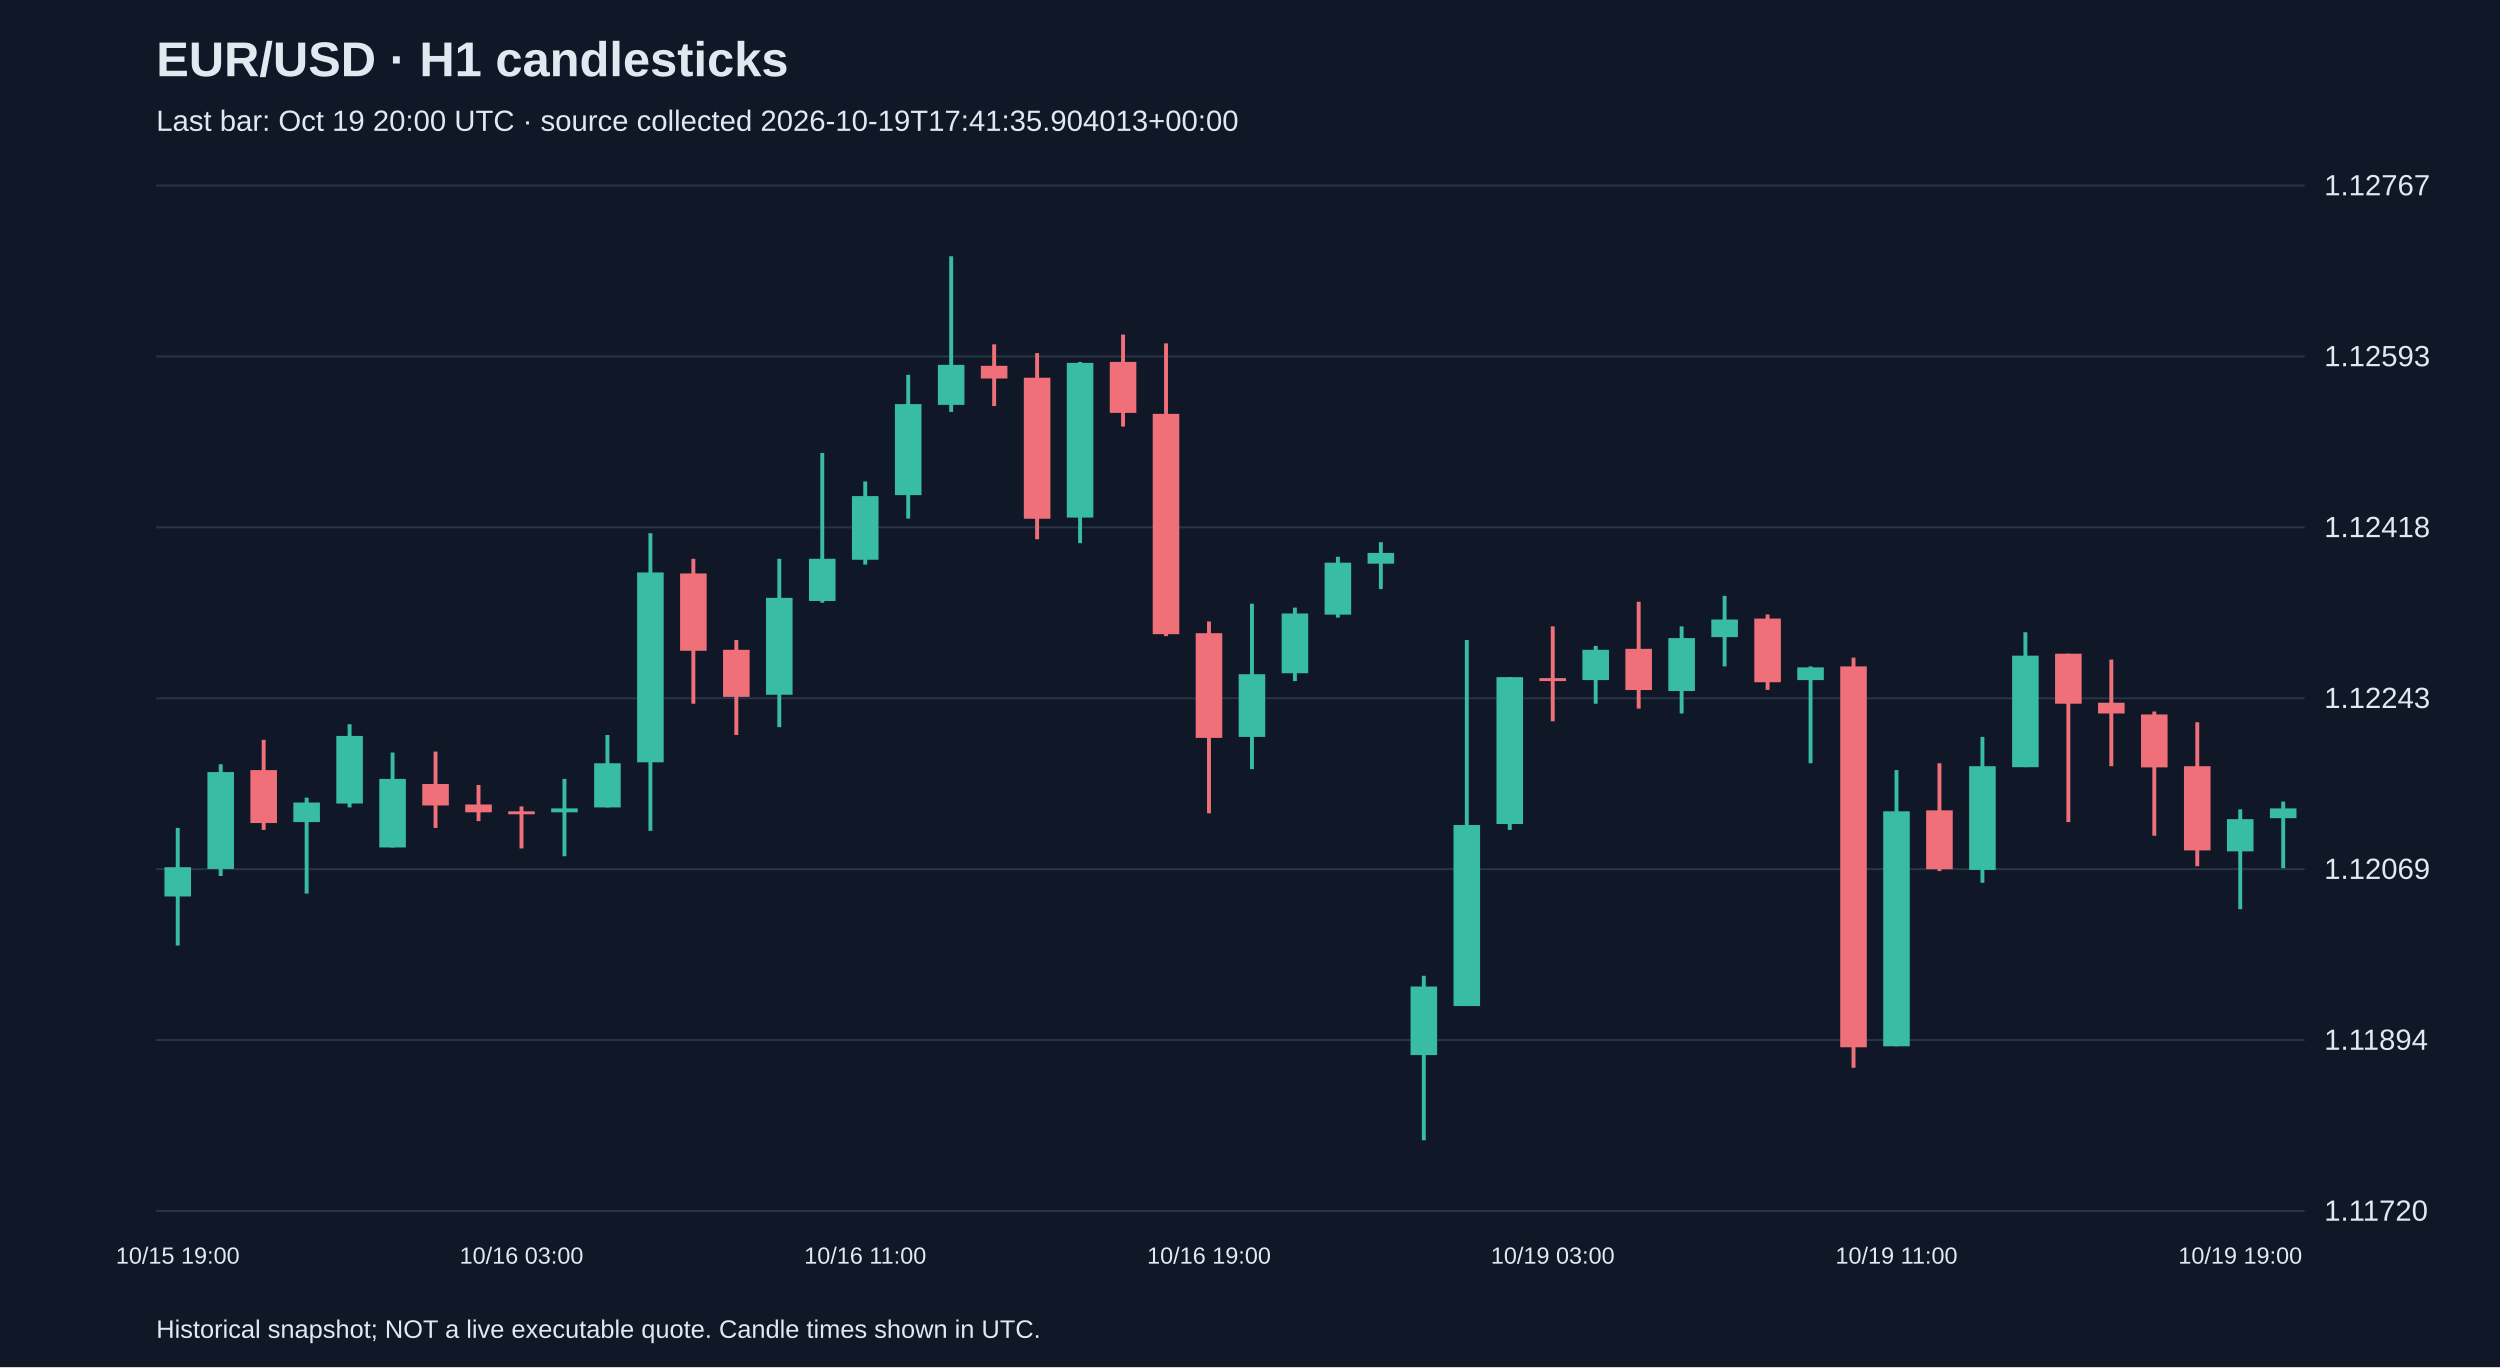
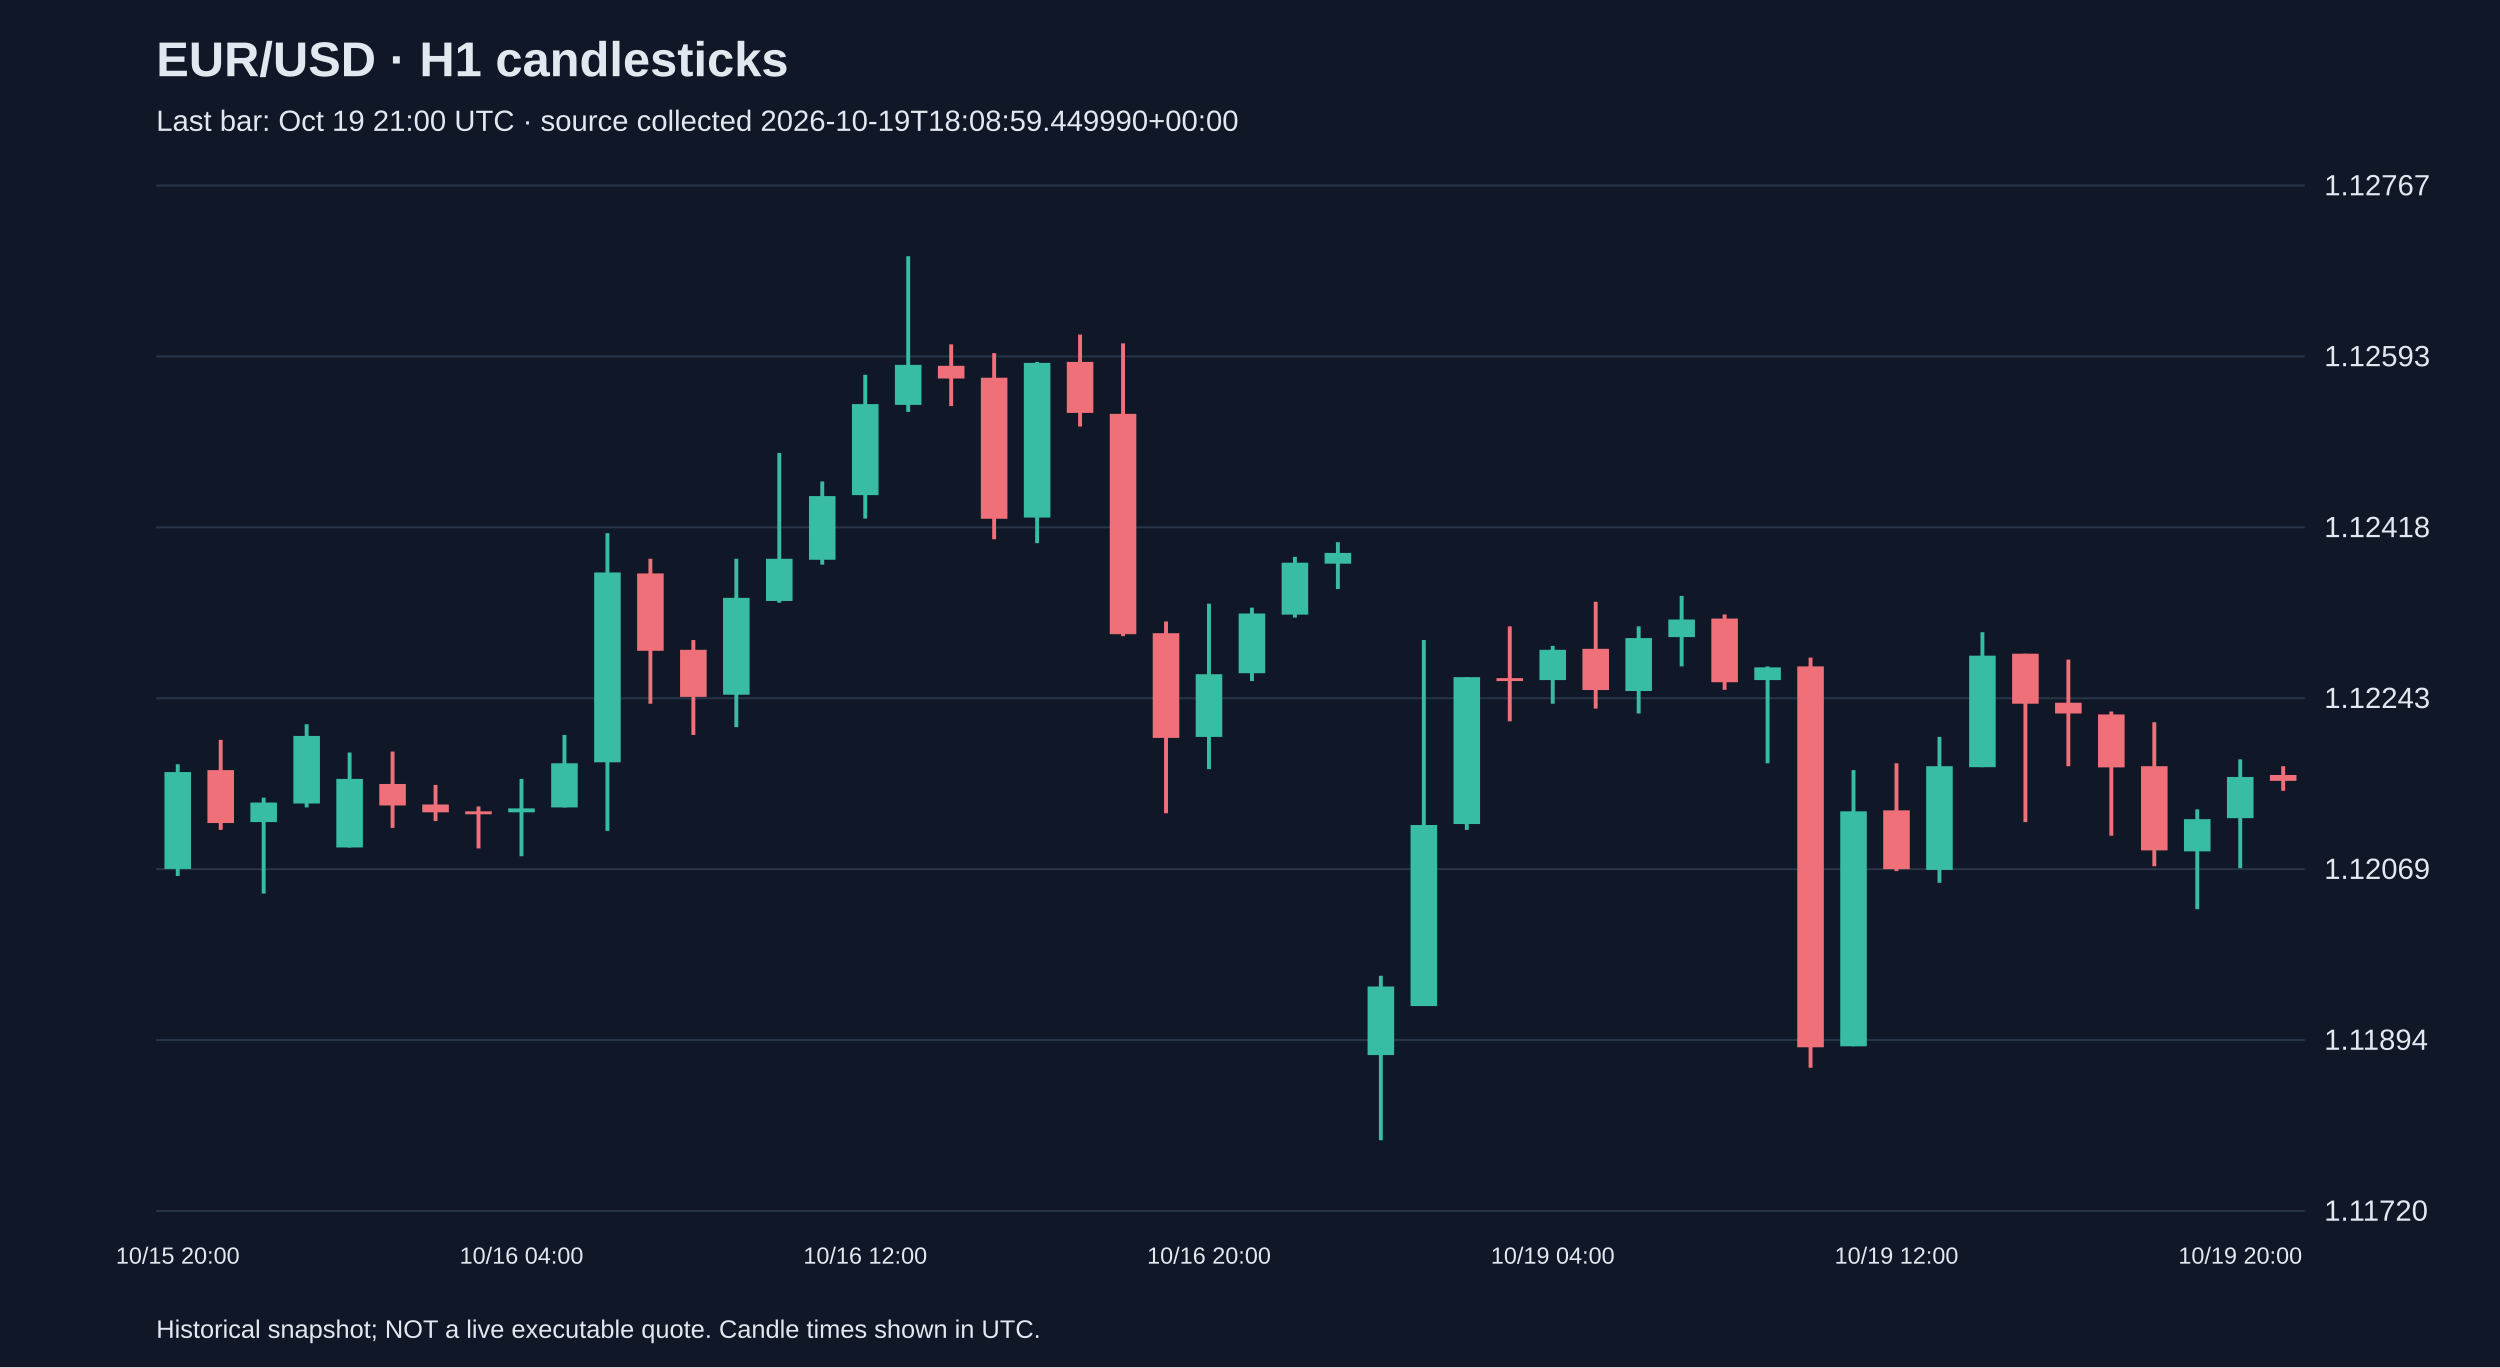
<svg xmlns="http://www.w3.org/2000/svg" viewBox="0 0 1280 700">
  <rect width="100%" height="100%" fill="#101827" />
  <style>text{font-family:Arial,sans-serif;fill:#e2e8f0}</style>
  <text x="80" y="39" font-size="25" font-weight="bold">EUR/USD · H1 candlesticks</text>
-   <text x="80" y="67" font-size="15" fill="#a6b1c5">Last bar: Oct 19 20:00 UTC · source collected 2026-10-19T17:41:35.904013+00:00</text>
+   <text x="80" y="67" font-size="15" fill="#a6b1c5">Last bar: Oct 19 21:00 UTC · source collected 2026-10-19T18:08:59.449990+00:00</text>
  <line x1="80" y1="620.0" x2="1180" y2="620.0" stroke="#283548" />
  <text x="1190" y="625.0" font-size="15">1.11720</text>
  <line x1="80" y1="532.5" x2="1180" y2="532.5" stroke="#283548" />
  <text x="1190" y="537.5" font-size="15">1.11894</text>
  <line x1="80" y1="445.0" x2="1180" y2="445.0" stroke="#283548" />
  <text x="1190" y="450.0" font-size="15">1.12069</text>
  <line x1="80" y1="357.5" x2="1180" y2="357.5" stroke="#283548" />
  <text x="1190" y="362.5" font-size="15">1.12243</text>
  <line x1="80" y1="270.0" x2="1180" y2="270.0" stroke="#283548" />
  <text x="1190" y="275.0" font-size="15">1.12418</text>
  <line x1="80" y1="182.5" x2="1180" y2="182.5" stroke="#283548" />
  <text x="1190" y="187.5" font-size="15">1.12593</text>
  <line x1="80" y1="95.0" x2="1180" y2="95.0" stroke="#283548" />
  <text x="1190" y="100.0" font-size="15">1.12767</text>
-   <line x1="91.0" y1="423.9" x2="91.0" y2="484.1" stroke="#38bca2" stroke-width="2" />
-   <rect x="84.2" y="444.0" width="13.6" height="15.0" fill="#38bca2" />
-   <text x="91.0" y="647" text-anchor="middle" font-size="12">10/15 19:00</text>
-   <line x1="113.0" y1="391.3" x2="113.0" y2="448.5" stroke="#38bca2" stroke-width="2" />
-   <rect x="106.2" y="395.3" width="13.6" height="49.6" fill="#38bca2" />
-   <line x1="135.0" y1="378.8" x2="135.0" y2="424.9" stroke="#f07079" stroke-width="2" />
-   <rect x="128.2" y="394.3" width="13.6" height="27.1" fill="#f07079" />
-   <line x1="157.0" y1="408.4" x2="157.0" y2="457.5" stroke="#38bca2" stroke-width="2" />
-   <rect x="150.2" y="410.9" width="13.6" height="10.0" fill="#38bca2" />
-   <line x1="179.0" y1="370.8" x2="179.0" y2="413.4" stroke="#38bca2" stroke-width="2" />
-   <rect x="172.2" y="376.8" width="13.6" height="34.6" fill="#38bca2" />
-   <line x1="201.0" y1="385.3" x2="201.0" y2="433.9" stroke="#38bca2" stroke-width="2" />
-   <rect x="194.2" y="398.8" width="13.6" height="35.1" fill="#38bca2" />
-   <line x1="223.0" y1="384.8" x2="223.0" y2="423.9" stroke="#f07079" stroke-width="2" />
-   <rect x="216.2" y="401.4" width="13.6" height="11.0" fill="#f07079" />
-   <line x1="245.0" y1="401.9" x2="245.0" y2="420.4" stroke="#f07079" stroke-width="2" />
-   <rect x="238.2" y="411.9" width="13.6" height="4.0" fill="#f07079" />
-   <line x1="267.0" y1="412.9" x2="267.0" y2="434.4" stroke="#f07079" stroke-width="2" />
-   <rect x="260.2" y="415.4" width="13.6" height="1.5" fill="#f07079" />
-   <text x="267.0" y="647" text-anchor="middle" font-size="12">10/16 03:00</text>
-   <line x1="289.0" y1="398.8" x2="289.0" y2="438.4" stroke="#38bca2" stroke-width="2" />
-   <rect x="282.2" y="413.9" width="13.6" height="2.0" fill="#38bca2" />
-   <line x1="311.0" y1="376.3" x2="311.0" y2="413.4" stroke="#38bca2" stroke-width="2" />
-   <rect x="304.2" y="390.8" width="13.6" height="22.6" fill="#38bca2" />
-   <line x1="333.0" y1="273.0" x2="333.0" y2="425.4" stroke="#38bca2" stroke-width="2" />
-   <rect x="326.2" y="293.1" width="13.6" height="97.2" fill="#38bca2" />
-   <line x1="355.0" y1="286.1" x2="355.0" y2="360.3" stroke="#f07079" stroke-width="2" />
-   <rect x="348.2" y="293.6" width="13.6" height="39.6" fill="#f07079" />
-   <line x1="377.0" y1="327.7" x2="377.0" y2="376.3" stroke="#f07079" stroke-width="2" />
-   <rect x="370.2" y="332.7" width="13.6" height="24.1" fill="#f07079" />
-   <line x1="399.0" y1="286.1" x2="399.0" y2="372.3" stroke="#38bca2" stroke-width="2" />
-   <rect x="392.2" y="306.1" width="13.6" height="49.6" fill="#38bca2" />
-   <line x1="421.0" y1="231.9" x2="421.0" y2="308.6" stroke="#38bca2" stroke-width="2" />
-   <rect x="414.2" y="286.1" width="13.6" height="21.6" fill="#38bca2" />
-   <line x1="443.0" y1="246.5" x2="443.0" y2="289.1" stroke="#38bca2" stroke-width="2" />
-   <rect x="436.2" y="254.0" width="13.6" height="32.6" fill="#38bca2" />
-   <text x="443.0" y="647" text-anchor="middle" font-size="12">10/16 11:00</text>
-   <line x1="465.0" y1="191.9" x2="465.0" y2="265.5" stroke="#38bca2" stroke-width="2" />
-   <rect x="458.2" y="206.9" width="13.6" height="46.6" fill="#38bca2" />
-   <line x1="487.0" y1="131.2" x2="487.0" y2="210.9" stroke="#38bca2" stroke-width="2" />
-   <rect x="480.2" y="186.8" width="13.6" height="20.5" fill="#38bca2" />
-   <line x1="509.0" y1="176.3" x2="509.0" y2="207.9" stroke="#f07079" stroke-width="2" />
-   <rect x="502.2" y="187.3" width="13.6" height="6.5" fill="#f07079" />
-   <line x1="531.0" y1="180.8" x2="531.0" y2="276.1" stroke="#f07079" stroke-width="2" />
-   <rect x="524.2" y="193.4" width="13.6" height="72.2" fill="#f07079" />
-   <line x1="553.0" y1="185.3" x2="553.0" y2="278.1" stroke="#38bca2" stroke-width="2" />
-   <rect x="546.2" y="185.8" width="13.6" height="79.2" fill="#38bca2" />
-   <line x1="575.0" y1="171.3" x2="575.0" y2="218.4" stroke="#f07079" stroke-width="2" />
-   <rect x="568.2" y="185.3" width="13.6" height="26.1" fill="#f07079" />
-   <line x1="597.0" y1="175.8" x2="597.0" y2="325.7" stroke="#f07079" stroke-width="2" />
-   <rect x="590.2" y="211.9" width="13.6" height="112.8" fill="#f07079" />
-   <line x1="619.0" y1="318.2" x2="619.0" y2="416.4" stroke="#f07079" stroke-width="2" />
-   <rect x="612.2" y="324.2" width="13.6" height="53.6" fill="#f07079" />
-   <text x="619.0" y="647" text-anchor="middle" font-size="12">10/16 19:00</text>
-   <line x1="641.0" y1="309.1" x2="641.0" y2="393.8" stroke="#38bca2" stroke-width="2" />
-   <rect x="634.2" y="345.2" width="13.6" height="32.1" fill="#38bca2" />
-   <line x1="663.0" y1="311.1" x2="663.0" y2="348.7" stroke="#38bca2" stroke-width="2" />
-   <rect x="656.2" y="314.1" width="13.6" height="30.6" fill="#38bca2" />
-   <line x1="685.0" y1="285.1" x2="685.0" y2="316.2" stroke="#38bca2" stroke-width="2" />
-   <rect x="678.2" y="288.1" width="13.6" height="26.6" fill="#38bca2" />
-   <line x1="707.0" y1="277.6" x2="707.0" y2="301.6" stroke="#38bca2" stroke-width="2" />
-   <rect x="700.2" y="283.1" width="13.6" height="5.5" fill="#38bca2" />
-   <line x1="729.0" y1="499.6" x2="729.0" y2="583.8" stroke="#38bca2" stroke-width="2" />
-   <rect x="722.2" y="505.1" width="13.6" height="35.1" fill="#38bca2" />
-   <line x1="751.0" y1="327.7" x2="751.0" y2="515.1" stroke="#38bca2" stroke-width="2" />
-   <rect x="744.2" y="422.4" width="13.6" height="92.7" fill="#38bca2" />
-   <line x1="773.0" y1="346.7" x2="773.0" y2="424.9" stroke="#38bca2" stroke-width="2" />
-   <rect x="766.2" y="346.7" width="13.6" height="75.2" fill="#38bca2" />
-   <line x1="795.0" y1="320.7" x2="795.0" y2="369.3" stroke="#f07079" stroke-width="2" />
-   <rect x="788.2" y="347.2" width="13.6" height="1.5" fill="#f07079" />
-   <text x="795.0" y="647" text-anchor="middle" font-size="12">10/19 03:00</text>
-   <line x1="817.0" y1="330.7" x2="817.0" y2="360.3" stroke="#38bca2" stroke-width="2" />
-   <rect x="810.2" y="332.7" width="13.6" height="15.5" fill="#38bca2" />
-   <line x1="839.0" y1="308.1" x2="839.0" y2="362.8" stroke="#f07079" stroke-width="2" />
-   <rect x="832.2" y="332.2" width="13.6" height="21.1" fill="#f07079" />
-   <line x1="861.0" y1="320.7" x2="861.0" y2="365.3" stroke="#38bca2" stroke-width="2" />
-   <rect x="854.2" y="326.7" width="13.6" height="27.1" fill="#38bca2" />
-   <line x1="883.0" y1="305.1" x2="883.0" y2="341.2" stroke="#38bca2" stroke-width="2" />
-   <rect x="876.2" y="317.2" width="13.6" height="9.0" fill="#38bca2" />
-   <line x1="905.0" y1="314.6" x2="905.0" y2="353.2" stroke="#f07079" stroke-width="2" />
-   <rect x="898.2" y="316.7" width="13.6" height="32.6" fill="#f07079" />
-   <line x1="927.0" y1="341.2" x2="927.0" y2="390.8" stroke="#38bca2" stroke-width="2" />
-   <rect x="920.2" y="341.7" width="13.6" height="6.5" fill="#38bca2" />
-   <line x1="949.0" y1="336.7" x2="949.0" y2="546.7" stroke="#f07079" stroke-width="2" />
-   <rect x="942.2" y="341.2" width="13.6" height="195.0" fill="#f07079" />
-   <line x1="971.0" y1="394.3" x2="971.0" y2="535.7" stroke="#38bca2" stroke-width="2" />
-   <rect x="964.2" y="415.4" width="13.6" height="120.3" fill="#38bca2" />
-   <text x="971.0" y="647" text-anchor="middle" font-size="12">10/19 11:00</text>
-   <line x1="993.0" y1="390.8" x2="993.0" y2="446.0" stroke="#f07079" stroke-width="2" />
-   <rect x="986.2" y="414.9" width="13.6" height="30.1" fill="#f07079" />
-   <line x1="1015.0" y1="377.3" x2="1015.0" y2="452.0" stroke="#38bca2" stroke-width="2" />
-   <rect x="1008.2" y="392.3" width="13.6" height="53.1" fill="#38bca2" />
-   <line x1="1037.0" y1="323.7" x2="1037.0" y2="392.8" stroke="#38bca2" stroke-width="2" />
-   <rect x="1030.2" y="335.7" width="13.6" height="57.1" fill="#38bca2" />
-   <line x1="1059.0" y1="334.7" x2="1059.0" y2="420.9" stroke="#f07079" stroke-width="2" />
-   <rect x="1052.2" y="334.7" width="13.6" height="25.6" fill="#f07079" />
-   <line x1="1081.0" y1="337.7" x2="1081.0" y2="392.3" stroke="#f07079" stroke-width="2" />
-   <rect x="1074.2" y="359.8" width="13.6" height="5.5" fill="#f07079" />
-   <line x1="1103.0" y1="364.3" x2="1103.0" y2="427.9" stroke="#f07079" stroke-width="2" />
-   <rect x="1096.2" y="365.8" width="13.6" height="27.1" fill="#f07079" />
-   <line x1="1125.0" y1="369.8" x2="1125.0" y2="443.5" stroke="#f07079" stroke-width="2" />
-   <rect x="1118.2" y="392.3" width="13.6" height="43.1" fill="#f07079" />
-   <line x1="1147.0" y1="414.4" x2="1147.0" y2="465.5" stroke="#38bca2" stroke-width="2" />
-   <rect x="1140.2" y="419.4" width="13.6" height="16.5" fill="#38bca2" />
-   <text x="1147.0" y="647" text-anchor="middle" font-size="12">10/19 19:00</text>
-   <line x1="1169.0" y1="410.4" x2="1169.0" y2="444.5" stroke="#38bca2" stroke-width="2" />
-   <rect x="1162.2" y="413.9" width="13.6" height="5.0" fill="#38bca2" />
+   <line x1="91.0" y1="391.3" x2="91.0" y2="448.5" stroke="#38bca2" stroke-width="2" />
+   <rect x="84.2" y="395.3" width="13.6" height="49.6" fill="#38bca2" />
+   <text x="91.0" y="647" text-anchor="middle" font-size="12">10/15 20:00</text>
+   <line x1="113.0" y1="378.8" x2="113.0" y2="424.9" stroke="#f07079" stroke-width="2" />
+   <rect x="106.2" y="394.3" width="13.6" height="27.1" fill="#f07079" />
+   <line x1="135.0" y1="408.4" x2="135.0" y2="457.5" stroke="#38bca2" stroke-width="2" />
+   <rect x="128.2" y="410.9" width="13.6" height="10.0" fill="#38bca2" />
+   <line x1="157.0" y1="370.8" x2="157.0" y2="413.4" stroke="#38bca2" stroke-width="2" />
+   <rect x="150.2" y="376.8" width="13.6" height="34.6" fill="#38bca2" />
+   <line x1="179.0" y1="385.3" x2="179.0" y2="433.9" stroke="#38bca2" stroke-width="2" />
+   <rect x="172.2" y="398.8" width="13.6" height="35.1" fill="#38bca2" />
+   <line x1="201.0" y1="384.8" x2="201.0" y2="423.9" stroke="#f07079" stroke-width="2" />
+   <rect x="194.2" y="401.4" width="13.6" height="11.0" fill="#f07079" />
+   <line x1="223.0" y1="401.9" x2="223.0" y2="420.4" stroke="#f07079" stroke-width="2" />
+   <rect x="216.2" y="411.9" width="13.6" height="4.0" fill="#f07079" />
+   <line x1="245.0" y1="412.9" x2="245.0" y2="434.4" stroke="#f07079" stroke-width="2" />
+   <rect x="238.2" y="415.4" width="13.6" height="1.5" fill="#f07079" />
+   <line x1="267.0" y1="398.8" x2="267.0" y2="438.4" stroke="#38bca2" stroke-width="2" />
+   <rect x="260.2" y="413.9" width="13.6" height="2.0" fill="#38bca2" />
+   <text x="267.0" y="647" text-anchor="middle" font-size="12">10/16 04:00</text>
+   <line x1="289.0" y1="376.3" x2="289.0" y2="413.4" stroke="#38bca2" stroke-width="2" />
+   <rect x="282.2" y="390.8" width="13.6" height="22.6" fill="#38bca2" />
+   <line x1="311.0" y1="273.0" x2="311.0" y2="425.4" stroke="#38bca2" stroke-width="2" />
+   <rect x="304.2" y="293.1" width="13.6" height="97.2" fill="#38bca2" />
+   <line x1="333.0" y1="286.1" x2="333.0" y2="360.3" stroke="#f07079" stroke-width="2" />
+   <rect x="326.2" y="293.6" width="13.6" height="39.6" fill="#f07079" />
+   <line x1="355.0" y1="327.7" x2="355.0" y2="376.3" stroke="#f07079" stroke-width="2" />
+   <rect x="348.2" y="332.7" width="13.6" height="24.1" fill="#f07079" />
+   <line x1="377.0" y1="286.1" x2="377.0" y2="372.3" stroke="#38bca2" stroke-width="2" />
+   <rect x="370.2" y="306.1" width="13.6" height="49.6" fill="#38bca2" />
+   <line x1="399.0" y1="231.9" x2="399.0" y2="308.6" stroke="#38bca2" stroke-width="2" />
+   <rect x="392.2" y="286.1" width="13.6" height="21.6" fill="#38bca2" />
+   <line x1="421.0" y1="246.5" x2="421.0" y2="289.1" stroke="#38bca2" stroke-width="2" />
+   <rect x="414.2" y="254.0" width="13.6" height="32.6" fill="#38bca2" />
+   <line x1="443.0" y1="191.9" x2="443.0" y2="265.5" stroke="#38bca2" stroke-width="2" />
+   <rect x="436.2" y="206.9" width="13.6" height="46.6" fill="#38bca2" />
+   <text x="443.0" y="647" text-anchor="middle" font-size="12">10/16 12:00</text>
+   <line x1="465.0" y1="131.2" x2="465.0" y2="210.9" stroke="#38bca2" stroke-width="2" />
+   <rect x="458.2" y="186.8" width="13.6" height="20.5" fill="#38bca2" />
+   <line x1="487.0" y1="176.3" x2="487.0" y2="207.9" stroke="#f07079" stroke-width="2" />
+   <rect x="480.2" y="187.3" width="13.6" height="6.5" fill="#f07079" />
+   <line x1="509.0" y1="180.8" x2="509.0" y2="276.1" stroke="#f07079" stroke-width="2" />
+   <rect x="502.2" y="193.4" width="13.6" height="72.2" fill="#f07079" />
+   <line x1="531.0" y1="185.3" x2="531.0" y2="278.1" stroke="#38bca2" stroke-width="2" />
+   <rect x="524.2" y="185.8" width="13.6" height="79.2" fill="#38bca2" />
+   <line x1="553.0" y1="171.3" x2="553.0" y2="218.4" stroke="#f07079" stroke-width="2" />
+   <rect x="546.2" y="185.3" width="13.6" height="26.1" fill="#f07079" />
+   <line x1="575.0" y1="175.8" x2="575.0" y2="325.7" stroke="#f07079" stroke-width="2" />
+   <rect x="568.2" y="211.9" width="13.6" height="112.8" fill="#f07079" />
+   <line x1="597.0" y1="318.2" x2="597.0" y2="416.4" stroke="#f07079" stroke-width="2" />
+   <rect x="590.2" y="324.2" width="13.6" height="53.6" fill="#f07079" />
+   <line x1="619.0" y1="309.1" x2="619.0" y2="393.8" stroke="#38bca2" stroke-width="2" />
+   <rect x="612.2" y="345.2" width="13.6" height="32.1" fill="#38bca2" />
+   <text x="619.0" y="647" text-anchor="middle" font-size="12">10/16 20:00</text>
+   <line x1="641.0" y1="311.1" x2="641.0" y2="348.7" stroke="#38bca2" stroke-width="2" />
+   <rect x="634.2" y="314.1" width="13.6" height="30.6" fill="#38bca2" />
+   <line x1="663.0" y1="285.1" x2="663.0" y2="316.2" stroke="#38bca2" stroke-width="2" />
+   <rect x="656.2" y="288.1" width="13.6" height="26.6" fill="#38bca2" />
+   <line x1="685.0" y1="277.6" x2="685.0" y2="301.6" stroke="#38bca2" stroke-width="2" />
+   <rect x="678.2" y="283.1" width="13.6" height="5.5" fill="#38bca2" />
+   <line x1="707.0" y1="499.6" x2="707.0" y2="583.8" stroke="#38bca2" stroke-width="2" />
+   <rect x="700.2" y="505.1" width="13.6" height="35.1" fill="#38bca2" />
+   <line x1="729.0" y1="327.7" x2="729.0" y2="515.1" stroke="#38bca2" stroke-width="2" />
+   <rect x="722.2" y="422.4" width="13.6" height="92.7" fill="#38bca2" />
+   <line x1="751.0" y1="346.7" x2="751.0" y2="424.9" stroke="#38bca2" stroke-width="2" />
+   <rect x="744.2" y="346.7" width="13.6" height="75.2" fill="#38bca2" />
+   <line x1="773.0" y1="320.7" x2="773.0" y2="369.3" stroke="#f07079" stroke-width="2" />
+   <rect x="766.2" y="347.2" width="13.6" height="1.5" fill="#f07079" />
+   <line x1="795.0" y1="330.7" x2="795.0" y2="360.3" stroke="#38bca2" stroke-width="2" />
+   <rect x="788.2" y="332.7" width="13.6" height="15.5" fill="#38bca2" />
+   <text x="795.0" y="647" text-anchor="middle" font-size="12">10/19 04:00</text>
+   <line x1="817.0" y1="308.1" x2="817.0" y2="362.8" stroke="#f07079" stroke-width="2" />
+   <rect x="810.2" y="332.2" width="13.6" height="21.1" fill="#f07079" />
+   <line x1="839.0" y1="320.7" x2="839.0" y2="365.3" stroke="#38bca2" stroke-width="2" />
+   <rect x="832.2" y="326.7" width="13.6" height="27.1" fill="#38bca2" />
+   <line x1="861.0" y1="305.1" x2="861.0" y2="341.2" stroke="#38bca2" stroke-width="2" />
+   <rect x="854.2" y="317.2" width="13.6" height="9.0" fill="#38bca2" />
+   <line x1="883.0" y1="314.6" x2="883.0" y2="353.2" stroke="#f07079" stroke-width="2" />
+   <rect x="876.2" y="316.7" width="13.6" height="32.6" fill="#f07079" />
+   <line x1="905.0" y1="341.2" x2="905.0" y2="390.8" stroke="#38bca2" stroke-width="2" />
+   <rect x="898.2" y="341.7" width="13.6" height="6.5" fill="#38bca2" />
+   <line x1="927.0" y1="336.7" x2="927.0" y2="546.7" stroke="#f07079" stroke-width="2" />
+   <rect x="920.2" y="341.2" width="13.6" height="195.0" fill="#f07079" />
+   <line x1="949.0" y1="394.3" x2="949.0" y2="535.7" stroke="#38bca2" stroke-width="2" />
+   <rect x="942.2" y="415.4" width="13.6" height="120.3" fill="#38bca2" />
+   <line x1="971.0" y1="390.8" x2="971.0" y2="446.0" stroke="#f07079" stroke-width="2" />
+   <rect x="964.2" y="414.9" width="13.6" height="30.1" fill="#f07079" />
+   <text x="971.0" y="647" text-anchor="middle" font-size="12">10/19 12:00</text>
+   <line x1="993.0" y1="377.3" x2="993.0" y2="452.0" stroke="#38bca2" stroke-width="2" />
+   <rect x="986.2" y="392.3" width="13.6" height="53.1" fill="#38bca2" />
+   <line x1="1015.0" y1="323.7" x2="1015.0" y2="392.8" stroke="#38bca2" stroke-width="2" />
+   <rect x="1008.2" y="335.7" width="13.6" height="57.1" fill="#38bca2" />
+   <line x1="1037.0" y1="334.7" x2="1037.0" y2="420.9" stroke="#f07079" stroke-width="2" />
+   <rect x="1030.2" y="334.7" width="13.6" height="25.6" fill="#f07079" />
+   <line x1="1059.0" y1="337.7" x2="1059.0" y2="392.3" stroke="#f07079" stroke-width="2" />
+   <rect x="1052.2" y="359.8" width="13.6" height="5.5" fill="#f07079" />
+   <line x1="1081.0" y1="364.3" x2="1081.0" y2="427.9" stroke="#f07079" stroke-width="2" />
+   <rect x="1074.2" y="365.8" width="13.6" height="27.1" fill="#f07079" />
+   <line x1="1103.0" y1="369.8" x2="1103.0" y2="443.5" stroke="#f07079" stroke-width="2" />
+   <rect x="1096.2" y="392.3" width="13.6" height="43.1" fill="#f07079" />
+   <line x1="1125.0" y1="414.4" x2="1125.0" y2="465.5" stroke="#38bca2" stroke-width="2" />
+   <rect x="1118.2" y="419.4" width="13.6" height="16.5" fill="#38bca2" />
+   <line x1="1147.0" y1="388.8" x2="1147.0" y2="444.5" stroke="#38bca2" stroke-width="2" />
+   <rect x="1140.2" y="397.8" width="13.6" height="21.1" fill="#38bca2" />
+   <text x="1147.0" y="647" text-anchor="middle" font-size="12">10/19 20:00</text>
+   <line x1="1169.0" y1="392.3" x2="1169.0" y2="404.9" stroke="#f07079" stroke-width="2" />
+   <rect x="1162.2" y="396.8" width="13.6" height="3.0" fill="#f07079" />
  <text x="80" y="685" font-size="13">Historical snapshot; NOT a live executable quote. Candle times shown in UTC.</text>
</svg>
